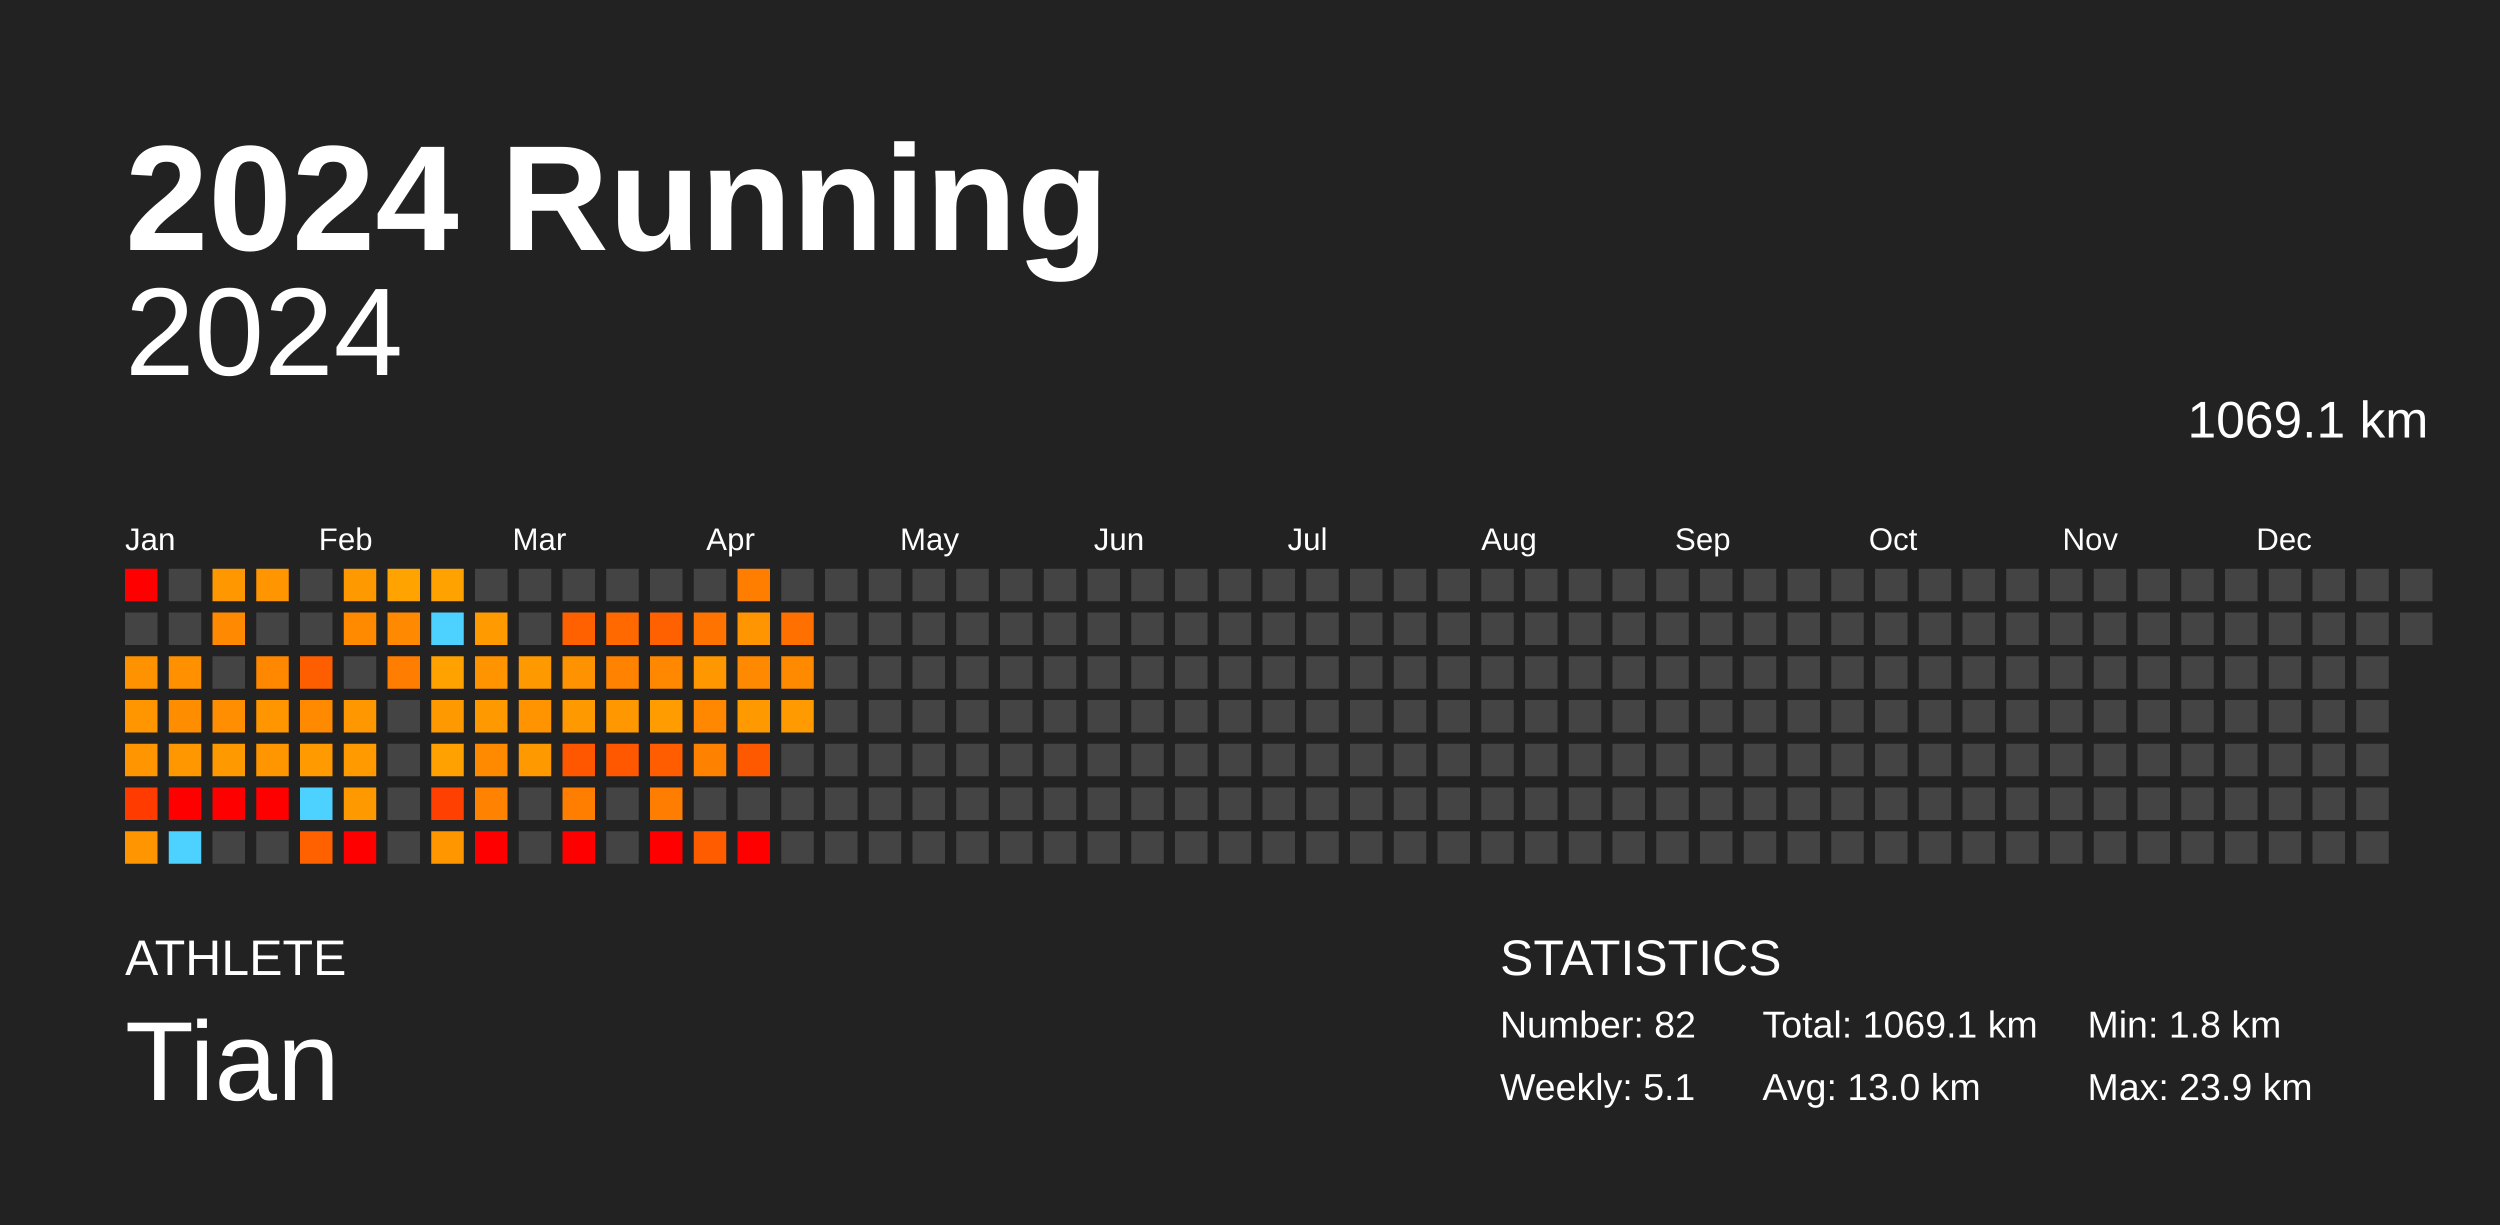
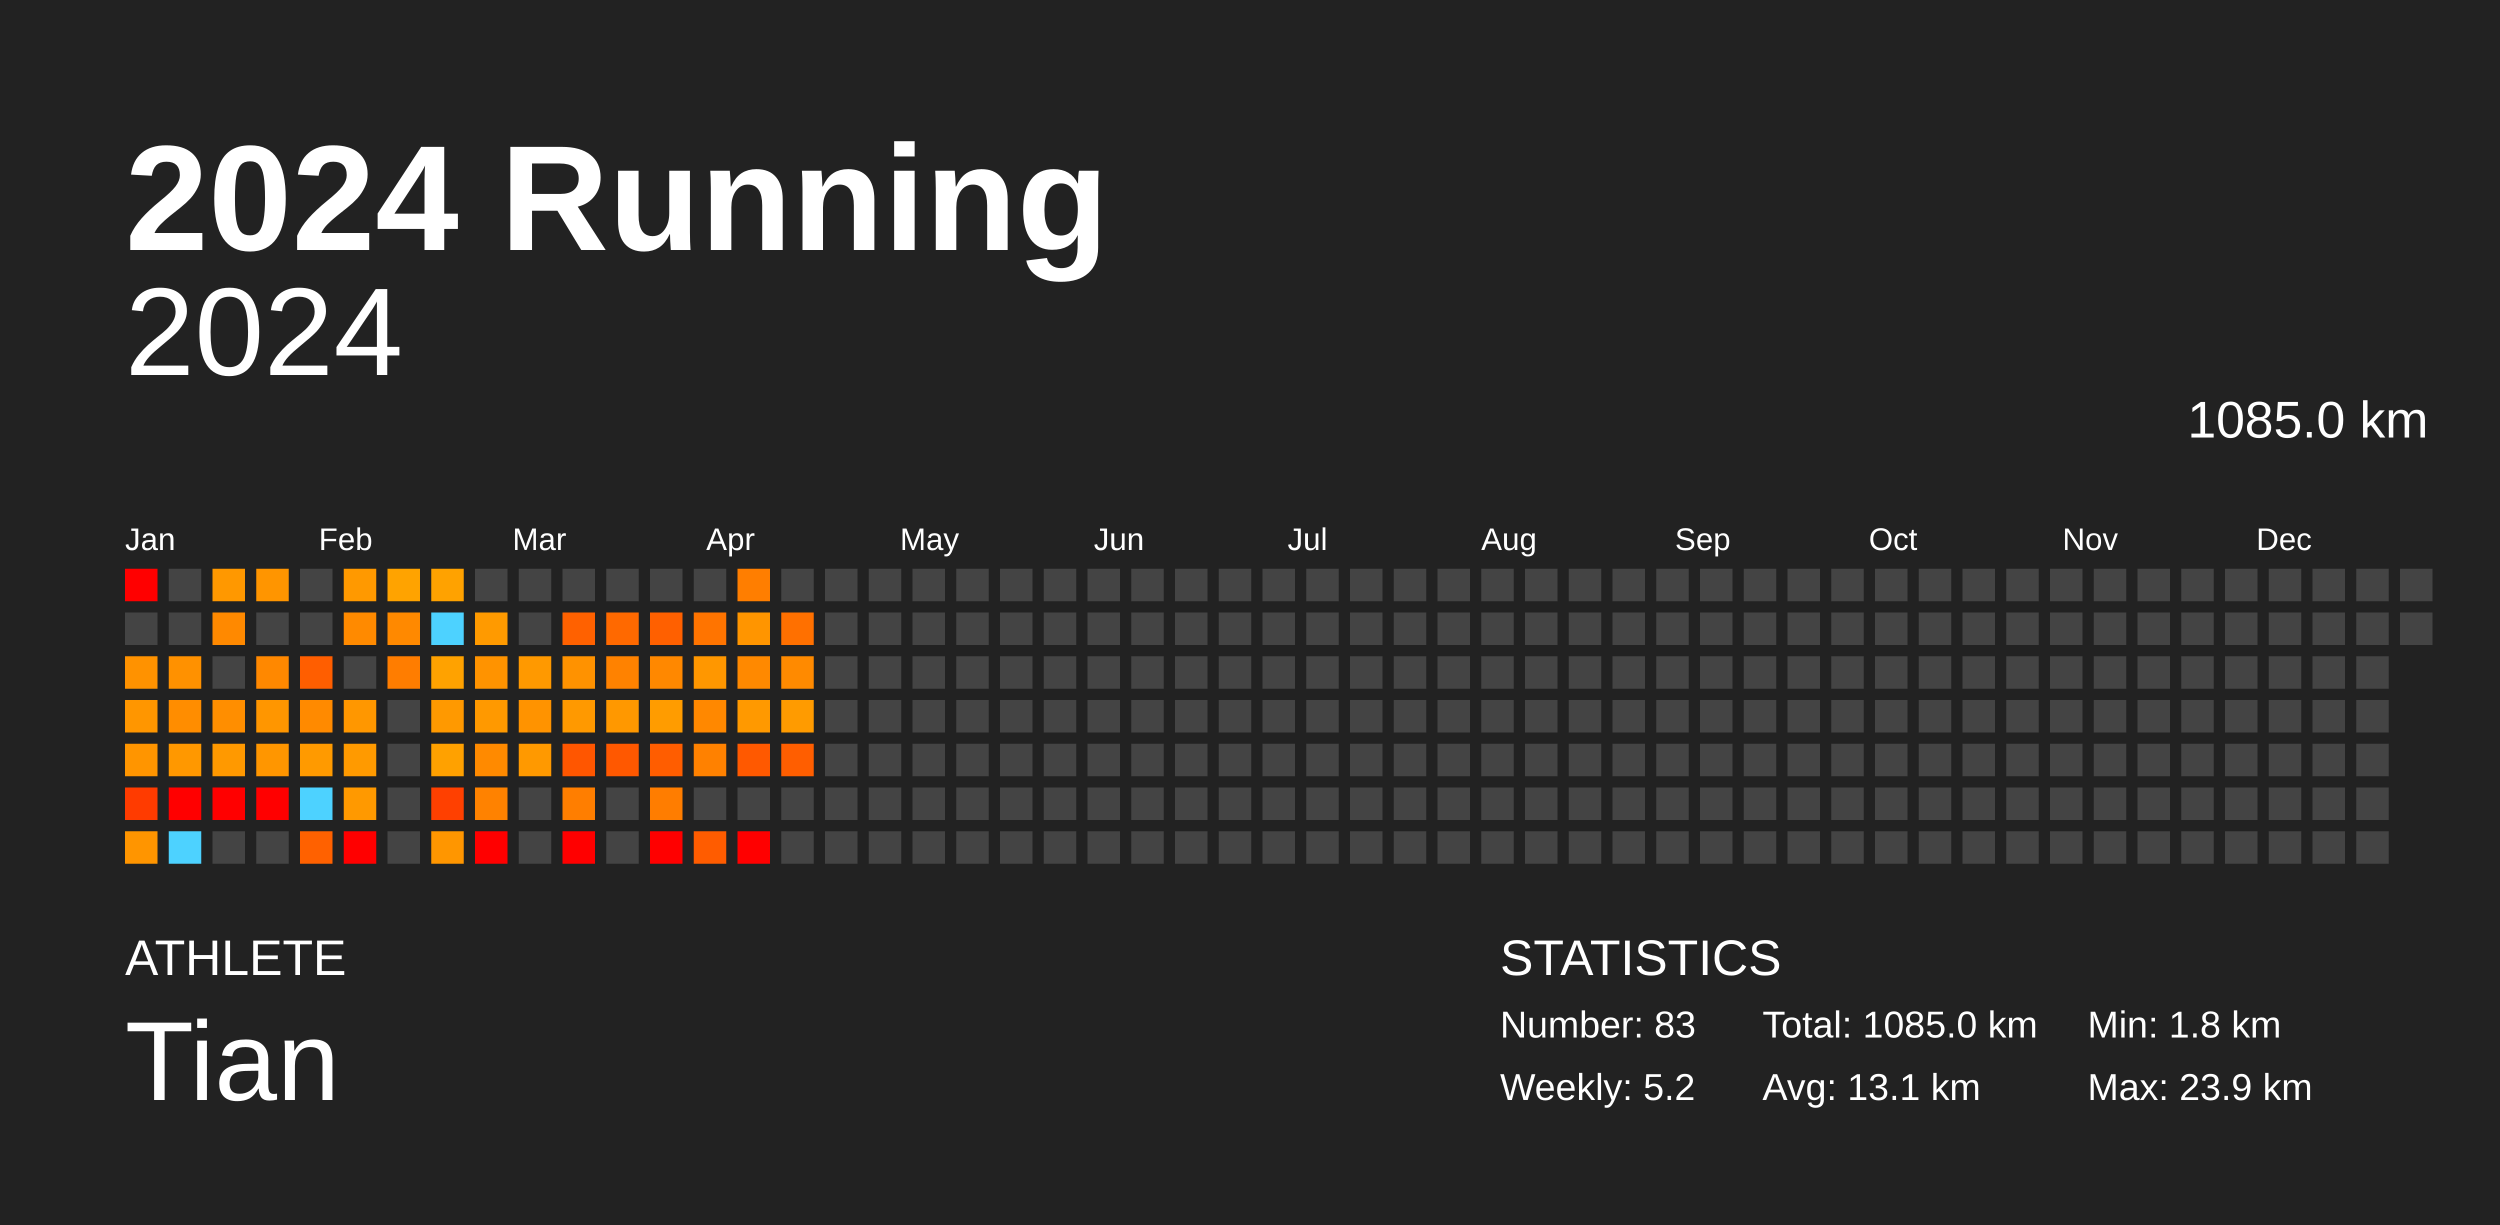
<svg xmlns="http://www.w3.org/2000/svg" baseProfile="full" height="98mm" version="1.1" viewBox="0,0,200,98" width="200mm">
  <defs />
  <rect fill="#222222" height="98" width="200" x="0" y="0" />
  <text fill="#FFFFFF" style="font-size:12px; font-family:Arial; font-weight:bold;" x="10" y="20">2024 Running</text>
  <text fill="#FFFFFF" style="font-size:4px; font-family:Arial" x="10" y="78">ATHLETE</text>
  <text fill="#FFFFFF" style="font-size:9px; font-family:Arial" x="10" y="88">Tian</text>
  <text fill="#FFFFFF" style="font-size:4px; font-family:Arial" x="120" y="78">STATISTICS</text>
-   <text fill="#FFFFFF" style="font-size:3px; font-family:Arial" x="120" y="83">Number: 82</text>
-   <text fill="#FFFFFF" style="font-size:3px; font-family:Arial" x="120" y="88">Weekly: 5.1</text>
-   <text fill="#FFFFFF" style="font-size:3px; font-family:Arial" x="141" y="83">Total: 1069.1 km</text>
-   <text fill="#FFFFFF" style="font-size:3px; font-family:Arial" x="141" y="88">Avg: 13.0 km</text>
+   <text fill="#FFFFFF" style="font-size:3px; font-family:Arial" x="120" y="83">Number: 83</text>
+   <text fill="#FFFFFF" style="font-size:3px; font-family:Arial" x="120" y="88">Weekly: 5.2</text>
+   <text fill="#FFFFFF" style="font-size:3px; font-family:Arial" x="141" y="83">Total: 1085.0 km</text>
+   <text fill="#FFFFFF" style="font-size:3px; font-family:Arial" x="141" y="88">Avg: 13.1 km</text>
  <text fill="#FFFFFF" style="font-size:3px; font-family:Arial" x="167" y="83">Min: 1.8 km</text>
  <text fill="#FFFFFF" style="font-size:3px; font-family:Arial" x="167" y="88">Max: 23.9 km</text>
  <text alignment-baseline="hanging" fill="#FFFFFF" style="font-size:10.0px; font-family:Arial;" x="10" y="30">2024</text>
-   <text alignment-baseline="hanging" fill="#FFFFFF" style="font-size:4.125px; font-family:Arial;" x="175" y="35">1069.1 km</text>
+   <text alignment-baseline="hanging" fill="#FFFFFF" style="font-size:4.125px; font-family:Arial;" x="175" y="35">1085.0 km</text>
  <text fill="#FFFFFF" style="font-size:2.5px; font-family:Arial" x="10.0" y="44">Jan</text>
  <text fill="#FFFFFF" style="font-size:2.5px; font-family:Arial" x="25.5" y="44">Feb</text>
  <text fill="#FFFFFF" style="font-size:2.5px; font-family:Arial" x="41.0" y="44">Mar</text>
  <text fill="#FFFFFF" style="font-size:2.5px; font-family:Arial" x="56.5" y="44">Apr</text>
  <text fill="#FFFFFF" style="font-size:2.5px; font-family:Arial" x="72.0" y="44">May</text>
  <text fill="#FFFFFF" style="font-size:2.5px; font-family:Arial" x="87.5" y="44">Jun</text>
  <text fill="#FFFFFF" style="font-size:2.5px; font-family:Arial" x="103.0" y="44">Jul</text>
  <text fill="#FFFFFF" style="font-size:2.5px; font-family:Arial" x="118.5" y="44">Aug</text>
  <text fill="#FFFFFF" style="font-size:2.5px; font-family:Arial" x="134.0" y="44">Sep</text>
  <text fill="#FFFFFF" style="font-size:2.5px; font-family:Arial" x="149.5" y="44">Oct</text>
  <text fill="#FFFFFF" style="font-size:2.5px; font-family:Arial" x="165.0" y="44">Nov</text>
  <text fill="#FFFFFF" style="font-size:2.5px; font-family:Arial" x="180.5" y="44">Dec</text>
  <rect fill="red" height="2.6" width="2.6" x="10.0" y="45.5" />
  <rect fill="#444444" height="2.6" width="2.6" x="10.0" y="49.0" />
  <rect fill="#ff9200" height="2.6" width="2.6" x="10.0" y="52.5" />
  <rect fill="#ff9600" height="2.6" width="2.6" x="10.0" y="56.0" />
  <rect fill="#ff9500" height="2.6" width="2.6" x="10.0" y="59.5" />
  <rect fill="#ff3b00" height="2.6" width="2.6" x="10.0" y="63.0" />
  <rect fill="#ff9500" height="2.6" width="2.6" x="10.0" y="66.5" />
  <rect fill="#444444" height="2.6" width="2.6" x="13.5" y="45.5" />
  <rect fill="#444444" height="2.6" width="2.6" x="13.5" y="49.0" />
  <rect fill="#ff9100" height="2.6" width="2.6" x="13.5" y="52.5" />
  <rect fill="#ff8d00" height="2.6" width="2.6" x="13.5" y="56.0" />
  <rect fill="#ff9800" height="2.6" width="2.6" x="13.5" y="59.5" />
  <rect fill="red" height="2.6" width="2.6" x="13.5" y="63.0" />
  <rect fill="#4dd2ff" height="2.6" width="2.6" x="13.5" y="66.5" />
  <rect fill="#ff9800" height="2.6" width="2.6" x="17.0" y="45.5" />
  <rect fill="#ff8900" height="2.6" width="2.6" x="17.0" y="49.0" />
  <rect fill="#444444" height="2.6" width="2.6" x="17.0" y="52.5" />
  <rect fill="#ff8e00" height="2.6" width="2.6" x="17.0" y="56.0" />
  <rect fill="#ff9900" height="2.6" width="2.6" x="17.0" y="59.5" />
  <rect fill="red" height="2.6" width="2.6" x="17.0" y="63.0" />
  <rect fill="#444444" height="2.6" width="2.6" x="17.0" y="66.5" />
  <rect fill="#ff9500" height="2.6" width="2.6" x="20.5" y="45.5" />
  <rect fill="#444444" height="2.6" width="2.6" x="20.5" y="49.0" />
  <rect fill="#ff8800" height="2.6" width="2.6" x="20.5" y="52.5" />
  <rect fill="#ff9600" height="2.6" width="2.6" x="20.5" y="56.0" />
  <rect fill="#ff9600" height="2.6" width="2.6" x="20.5" y="59.5" />
  <rect fill="red" height="2.6" width="2.6" x="20.5" y="63.0" />
  <rect fill="#444444" height="2.6" width="2.6" x="20.5" y="66.5" />
  <rect fill="#444444" height="2.6" width="2.6" x="24.0" y="45.5" />
  <rect fill="#444444" height="2.6" width="2.6" x="24.0" y="49.0" />
  <rect fill="#ff5e00" height="2.6" width="2.6" x="24.0" y="52.5" />
  <rect fill="#ff8a00" height="2.6" width="2.6" x="24.0" y="56.0" />
  <rect fill="#ff9a00" height="2.6" width="2.6" x="24.0" y="59.5" />
  <rect fill="#4dd2ff" height="2.6" width="2.6" x="24.0" y="63.0" />
  <rect fill="#ff6100" height="2.6" width="2.6" x="24.0" y="66.5" />
  <rect fill="#ff9900" height="2.6" width="2.6" x="27.5" y="45.5" />
  <rect fill="#ff8a00" height="2.6" width="2.6" x="27.5" y="49.0" />
  <rect fill="#444444" height="2.6" width="2.6" x="27.5" y="52.5" />
  <rect fill="#ff9700" height="2.6" width="2.6" x="27.5" y="56.0" />
  <rect fill="#ff9a00" height="2.6" width="2.6" x="27.5" y="59.5" />
  <rect fill="#ff9900" height="2.6" width="2.6" x="27.5" y="63.0" />
  <rect fill="red" height="2.6" width="2.6" x="27.5" y="66.5" />
  <rect fill="#ffa300" height="2.6" width="2.6" x="31.0" y="45.5" />
  <rect fill="#ff8900" height="2.6" width="2.6" x="31.0" y="49.0" />
  <rect fill="#ff7d00" height="2.6" width="2.6" x="31.0" y="52.5" />
  <rect fill="#444444" height="2.6" width="2.6" x="31.0" y="56.0" />
  <rect fill="#444444" height="2.6" width="2.6" x="31.0" y="59.5" />
  <rect fill="#444444" height="2.6" width="2.6" x="31.0" y="63.0" />
  <rect fill="#444444" height="2.6" width="2.6" x="31.0" y="66.5" />
  <rect fill="#ffa200" height="2.6" width="2.6" x="34.5" y="45.5" />
  <rect fill="#4dd2ff" height="2.6" width="2.6" x="34.5" y="49.0" />
  <rect fill="#ffa200" height="2.6" width="2.6" x="34.5" y="52.5" />
  <rect fill="#ff9900" height="2.6" width="2.6" x="34.5" y="56.0" />
  <rect fill="#ffa100" height="2.6" width="2.6" x="34.5" y="59.5" />
  <rect fill="#ff4000" height="2.6" width="2.6" x="34.5" y="63.0" />
  <rect fill="#ff9600" height="2.6" width="2.6" x="34.5" y="66.5" />
  <rect fill="#444444" height="2.6" width="2.6" x="38.0" y="45.5" />
  <rect fill="#ff9a00" height="2.6" width="2.6" x="38.0" y="49.0" />
  <rect fill="#ff9300" height="2.6" width="2.6" x="38.0" y="52.5" />
  <rect fill="#ff9900" height="2.6" width="2.6" x="38.0" y="56.0" />
  <rect fill="#ff8a00" height="2.6" width="2.6" x="38.0" y="59.5" />
  <rect fill="#ff8200" height="2.6" width="2.6" x="38.0" y="63.0" />
  <rect fill="red" height="2.6" width="2.6" x="38.0" y="66.5" />
  <rect fill="#444444" height="2.6" width="2.6" x="41.5" y="45.5" />
  <rect fill="#444444" height="2.6" width="2.6" x="41.5" y="49.0" />
  <rect fill="#ff9900" height="2.6" width="2.6" x="41.5" y="52.5" />
  <rect fill="#ff9300" height="2.6" width="2.6" x="41.5" y="56.0" />
  <rect fill="#ff9900" height="2.6" width="2.6" x="41.5" y="59.5" />
  <rect fill="#444444" height="2.6" width="2.6" x="41.5" y="63.0" />
  <rect fill="#444444" height="2.6" width="2.6" x="41.5" y="66.5" />
  <rect fill="#444444" height="2.6" width="2.6" x="45.0" y="45.5" />
  <rect fill="#ff6100" height="2.6" width="2.6" x="45.0" y="49.0" />
  <rect fill="#ff9200" height="2.6" width="2.6" x="45.0" y="52.5" />
  <rect fill="#ff9900" height="2.6" width="2.6" x="45.0" y="56.0" />
  <rect fill="#ff5600" height="2.6" width="2.6" x="45.0" y="59.5" />
  <rect fill="#ff7e00" height="2.6" width="2.6" x="45.0" y="63.0" />
  <rect fill="red" height="2.6" width="2.6" x="45.0" y="66.5" />
  <rect fill="#444444" height="2.6" width="2.6" x="48.5" y="45.5" />
  <rect fill="#ff6900" height="2.6" width="2.6" x="48.5" y="49.0" />
  <rect fill="#ff8200" height="2.6" width="2.6" x="48.5" y="52.5" />
  <rect fill="#ff9800" height="2.6" width="2.6" x="48.5" y="56.0" />
  <rect fill="#ff5800" height="2.6" width="2.6" x="48.5" y="59.5" />
  <rect fill="#444444" height="2.6" width="2.6" x="48.5" y="63.0" />
  <rect fill="#444444" height="2.6" width="2.6" x="48.5" y="66.5" />
  <rect fill="#444444" height="2.6" width="2.6" x="52.0" y="45.5" />
  <rect fill="#ff6000" height="2.6" width="2.6" x="52.0" y="49.0" />
  <rect fill="#ff8800" height="2.6" width="2.6" x="52.0" y="52.5" />
  <rect fill="#ff9c00" height="2.6" width="2.6" x="52.0" y="56.0" />
  <rect fill="#ff5d00" height="2.6" width="2.6" x="52.0" y="59.5" />
  <rect fill="#ff7d00" height="2.6" width="2.6" x="52.0" y="63.0" />
  <rect fill="red" height="2.6" width="2.6" x="52.0" y="66.5" />
  <rect fill="#444444" height="2.6" width="2.6" x="55.5" y="45.5" />
  <rect fill="#ff7400" height="2.6" width="2.6" x="55.5" y="49.0" />
  <rect fill="#ff9700" height="2.6" width="2.6" x="55.5" y="52.5" />
  <rect fill="#ff8800" height="2.6" width="2.6" x="55.5" y="56.0" />
  <rect fill="#ff8100" height="2.6" width="2.6" x="55.5" y="59.5" />
  <rect fill="#444444" height="2.6" width="2.6" x="55.5" y="63.0" />
  <rect fill="#ff5c00" height="2.6" width="2.6" x="55.5" y="66.5" />
  <rect fill="#ff7e00" height="2.6" width="2.6" x="59.0" y="45.5" />
  <rect fill="#ff9500" height="2.6" width="2.6" x="59.0" y="49.0" />
  <rect fill="#ff8900" height="2.6" width="2.6" x="59.0" y="52.5" />
  <rect fill="#ff9900" height="2.6" width="2.6" x="59.0" y="56.0" />
  <rect fill="#ff5900" height="2.6" width="2.6" x="59.0" y="59.5" />
  <rect fill="#444444" height="2.6" width="2.6" x="59.0" y="63.0" />
  <rect fill="red" height="2.6" width="2.6" x="59.0" y="66.5" />
  <rect fill="#444444" height="2.6" width="2.6" x="62.5" y="45.5" />
  <rect fill="#ff7000" height="2.6" width="2.6" x="62.5" y="49.0" />
  <rect fill="#ff8a00" height="2.6" width="2.6" x="62.5" y="52.5" />
  <rect fill="#ff9b00" height="2.6" width="2.6" x="62.5" y="56.0" />
-   <rect fill="#444444" height="2.6" width="2.6" x="62.5" y="59.5" />
+   <rect fill="#ff5e00" height="2.6" width="2.6" x="62.5" y="59.5" />
  <rect fill="#444444" height="2.6" width="2.6" x="62.5" y="63.0" />
  <rect fill="#444444" height="2.6" width="2.6" x="62.5" y="66.5" />
  <rect fill="#444444" height="2.6" width="2.6" x="66.0" y="45.5" />
  <rect fill="#444444" height="2.6" width="2.6" x="66.0" y="49.0" />
  <rect fill="#444444" height="2.6" width="2.6" x="66.0" y="52.5" />
  <rect fill="#444444" height="2.6" width="2.6" x="66.0" y="56.0" />
  <rect fill="#444444" height="2.6" width="2.6" x="66.0" y="59.5" />
  <rect fill="#444444" height="2.6" width="2.6" x="66.0" y="63.0" />
  <rect fill="#444444" height="2.6" width="2.6" x="66.0" y="66.5" />
  <rect fill="#444444" height="2.6" width="2.6" x="69.5" y="45.5" />
  <rect fill="#444444" height="2.6" width="2.6" x="69.5" y="49.0" />
  <rect fill="#444444" height="2.6" width="2.6" x="69.5" y="52.5" />
  <rect fill="#444444" height="2.6" width="2.6" x="69.5" y="56.0" />
  <rect fill="#444444" height="2.6" width="2.6" x="69.5" y="59.5" />
  <rect fill="#444444" height="2.6" width="2.6" x="69.5" y="63.0" />
  <rect fill="#444444" height="2.6" width="2.6" x="69.5" y="66.5" />
  <rect fill="#444444" height="2.6" width="2.6" x="73.0" y="45.5" />
  <rect fill="#444444" height="2.6" width="2.6" x="73.0" y="49.0" />
  <rect fill="#444444" height="2.6" width="2.6" x="73.0" y="52.5" />
  <rect fill="#444444" height="2.6" width="2.6" x="73.0" y="56.0" />
  <rect fill="#444444" height="2.6" width="2.6" x="73.0" y="59.5" />
  <rect fill="#444444" height="2.6" width="2.6" x="73.0" y="63.0" />
  <rect fill="#444444" height="2.6" width="2.6" x="73.0" y="66.5" />
  <rect fill="#444444" height="2.6" width="2.6" x="76.5" y="45.5" />
  <rect fill="#444444" height="2.6" width="2.6" x="76.5" y="49.0" />
  <rect fill="#444444" height="2.6" width="2.6" x="76.5" y="52.5" />
  <rect fill="#444444" height="2.6" width="2.6" x="76.5" y="56.0" />
  <rect fill="#444444" height="2.6" width="2.6" x="76.5" y="59.5" />
  <rect fill="#444444" height="2.6" width="2.6" x="76.5" y="63.0" />
  <rect fill="#444444" height="2.6" width="2.6" x="76.5" y="66.5" />
  <rect fill="#444444" height="2.6" width="2.6" x="80.0" y="45.5" />
  <rect fill="#444444" height="2.6" width="2.6" x="80.0" y="49.0" />
  <rect fill="#444444" height="2.6" width="2.6" x="80.0" y="52.5" />
  <rect fill="#444444" height="2.6" width="2.6" x="80.0" y="56.0" />
  <rect fill="#444444" height="2.6" width="2.6" x="80.0" y="59.5" />
  <rect fill="#444444" height="2.6" width="2.6" x="80.0" y="63.0" />
  <rect fill="#444444" height="2.6" width="2.6" x="80.0" y="66.5" />
  <rect fill="#444444" height="2.6" width="2.6" x="83.5" y="45.5" />
  <rect fill="#444444" height="2.6" width="2.6" x="83.5" y="49.0" />
  <rect fill="#444444" height="2.6" width="2.6" x="83.5" y="52.5" />
  <rect fill="#444444" height="2.6" width="2.6" x="83.5" y="56.0" />
  <rect fill="#444444" height="2.6" width="2.6" x="83.5" y="59.5" />
  <rect fill="#444444" height="2.6" width="2.6" x="83.5" y="63.0" />
  <rect fill="#444444" height="2.6" width="2.6" x="83.5" y="66.5" />
  <rect fill="#444444" height="2.6" width="2.6" x="87.0" y="45.5" />
  <rect fill="#444444" height="2.6" width="2.6" x="87.0" y="49.0" />
  <rect fill="#444444" height="2.6" width="2.6" x="87.0" y="52.5" />
  <rect fill="#444444" height="2.6" width="2.6" x="87.0" y="56.0" />
  <rect fill="#444444" height="2.6" width="2.6" x="87.0" y="59.5" />
  <rect fill="#444444" height="2.6" width="2.6" x="87.0" y="63.0" />
  <rect fill="#444444" height="2.6" width="2.6" x="87.0" y="66.5" />
  <rect fill="#444444" height="2.6" width="2.6" x="90.5" y="45.5" />
  <rect fill="#444444" height="2.6" width="2.6" x="90.5" y="49.0" />
  <rect fill="#444444" height="2.6" width="2.6" x="90.5" y="52.5" />
  <rect fill="#444444" height="2.6" width="2.6" x="90.5" y="56.0" />
  <rect fill="#444444" height="2.6" width="2.6" x="90.5" y="59.5" />
  <rect fill="#444444" height="2.6" width="2.6" x="90.5" y="63.0" />
  <rect fill="#444444" height="2.6" width="2.6" x="90.5" y="66.5" />
  <rect fill="#444444" height="2.6" width="2.6" x="94.0" y="45.5" />
  <rect fill="#444444" height="2.6" width="2.6" x="94.0" y="49.0" />
  <rect fill="#444444" height="2.6" width="2.6" x="94.0" y="52.5" />
  <rect fill="#444444" height="2.6" width="2.6" x="94.0" y="56.0" />
  <rect fill="#444444" height="2.6" width="2.6" x="94.0" y="59.5" />
  <rect fill="#444444" height="2.6" width="2.6" x="94.0" y="63.0" />
  <rect fill="#444444" height="2.6" width="2.6" x="94.0" y="66.5" />
  <rect fill="#444444" height="2.6" width="2.6" x="97.5" y="45.5" />
  <rect fill="#444444" height="2.6" width="2.6" x="97.5" y="49.0" />
  <rect fill="#444444" height="2.6" width="2.6" x="97.5" y="52.5" />
  <rect fill="#444444" height="2.6" width="2.6" x="97.5" y="56.0" />
  <rect fill="#444444" height="2.6" width="2.6" x="97.5" y="59.5" />
  <rect fill="#444444" height="2.6" width="2.6" x="97.5" y="63.0" />
  <rect fill="#444444" height="2.6" width="2.6" x="97.5" y="66.5" />
  <rect fill="#444444" height="2.6" width="2.6" x="101.0" y="45.5" />
  <rect fill="#444444" height="2.6" width="2.6" x="101.0" y="49.0" />
  <rect fill="#444444" height="2.6" width="2.6" x="101.0" y="52.5" />
  <rect fill="#444444" height="2.6" width="2.6" x="101.0" y="56.0" />
  <rect fill="#444444" height="2.6" width="2.6" x="101.0" y="59.5" />
  <rect fill="#444444" height="2.6" width="2.6" x="101.0" y="63.0" />
  <rect fill="#444444" height="2.6" width="2.6" x="101.0" y="66.5" />
  <rect fill="#444444" height="2.6" width="2.6" x="104.5" y="45.5" />
  <rect fill="#444444" height="2.6" width="2.6" x="104.5" y="49.0" />
  <rect fill="#444444" height="2.6" width="2.6" x="104.5" y="52.5" />
  <rect fill="#444444" height="2.6" width="2.6" x="104.5" y="56.0" />
  <rect fill="#444444" height="2.6" width="2.6" x="104.5" y="59.5" />
  <rect fill="#444444" height="2.6" width="2.6" x="104.5" y="63.0" />
  <rect fill="#444444" height="2.6" width="2.6" x="104.5" y="66.5" />
  <rect fill="#444444" height="2.6" width="2.6" x="108.0" y="45.5" />
  <rect fill="#444444" height="2.6" width="2.6" x="108.0" y="49.0" />
  <rect fill="#444444" height="2.6" width="2.6" x="108.0" y="52.5" />
  <rect fill="#444444" height="2.6" width="2.6" x="108.0" y="56.0" />
  <rect fill="#444444" height="2.6" width="2.6" x="108.0" y="59.5" />
  <rect fill="#444444" height="2.6" width="2.6" x="108.0" y="63.0" />
  <rect fill="#444444" height="2.6" width="2.6" x="108.0" y="66.5" />
  <rect fill="#444444" height="2.6" width="2.6" x="111.5" y="45.5" />
  <rect fill="#444444" height="2.6" width="2.6" x="111.5" y="49.0" />
  <rect fill="#444444" height="2.6" width="2.6" x="111.5" y="52.5" />
  <rect fill="#444444" height="2.6" width="2.6" x="111.5" y="56.0" />
  <rect fill="#444444" height="2.6" width="2.6" x="111.5" y="59.5" />
  <rect fill="#444444" height="2.6" width="2.6" x="111.5" y="63.0" />
  <rect fill="#444444" height="2.6" width="2.6" x="111.5" y="66.5" />
  <rect fill="#444444" height="2.6" width="2.6" x="115.0" y="45.5" />
  <rect fill="#444444" height="2.6" width="2.6" x="115.0" y="49.0" />
  <rect fill="#444444" height="2.6" width="2.6" x="115.0" y="52.5" />
  <rect fill="#444444" height="2.6" width="2.6" x="115.0" y="56.0" />
  <rect fill="#444444" height="2.6" width="2.6" x="115.0" y="59.5" />
  <rect fill="#444444" height="2.6" width="2.6" x="115.0" y="63.0" />
  <rect fill="#444444" height="2.6" width="2.6" x="115.0" y="66.5" />
  <rect fill="#444444" height="2.6" width="2.6" x="118.5" y="45.5" />
  <rect fill="#444444" height="2.6" width="2.6" x="118.5" y="49.0" />
  <rect fill="#444444" height="2.6" width="2.6" x="118.5" y="52.5" />
  <rect fill="#444444" height="2.6" width="2.6" x="118.5" y="56.0" />
  <rect fill="#444444" height="2.6" width="2.6" x="118.5" y="59.5" />
  <rect fill="#444444" height="2.6" width="2.6" x="118.5" y="63.0" />
  <rect fill="#444444" height="2.6" width="2.6" x="118.5" y="66.5" />
  <rect fill="#444444" height="2.6" width="2.6" x="122.0" y="45.5" />
  <rect fill="#444444" height="2.6" width="2.6" x="122.0" y="49.0" />
  <rect fill="#444444" height="2.6" width="2.6" x="122.0" y="52.5" />
  <rect fill="#444444" height="2.6" width="2.6" x="122.0" y="56.0" />
  <rect fill="#444444" height="2.6" width="2.6" x="122.0" y="59.5" />
  <rect fill="#444444" height="2.6" width="2.6" x="122.0" y="63.0" />
  <rect fill="#444444" height="2.6" width="2.6" x="122.0" y="66.5" />
  <rect fill="#444444" height="2.6" width="2.6" x="125.5" y="45.5" />
  <rect fill="#444444" height="2.6" width="2.6" x="125.5" y="49.0" />
  <rect fill="#444444" height="2.6" width="2.6" x="125.5" y="52.5" />
  <rect fill="#444444" height="2.6" width="2.6" x="125.5" y="56.0" />
  <rect fill="#444444" height="2.6" width="2.6" x="125.5" y="59.5" />
  <rect fill="#444444" height="2.6" width="2.6" x="125.5" y="63.0" />
  <rect fill="#444444" height="2.6" width="2.6" x="125.5" y="66.5" />
  <rect fill="#444444" height="2.6" width="2.6" x="129.0" y="45.5" />
  <rect fill="#444444" height="2.6" width="2.6" x="129.0" y="49.0" />
  <rect fill="#444444" height="2.6" width="2.6" x="129.0" y="52.5" />
  <rect fill="#444444" height="2.6" width="2.6" x="129.0" y="56.0" />
  <rect fill="#444444" height="2.6" width="2.6" x="129.0" y="59.5" />
  <rect fill="#444444" height="2.6" width="2.6" x="129.0" y="63.0" />
  <rect fill="#444444" height="2.6" width="2.6" x="129.0" y="66.5" />
  <rect fill="#444444" height="2.6" width="2.6" x="132.5" y="45.5" />
  <rect fill="#444444" height="2.6" width="2.6" x="132.5" y="49.0" />
  <rect fill="#444444" height="2.6" width="2.6" x="132.5" y="52.5" />
  <rect fill="#444444" height="2.6" width="2.6" x="132.5" y="56.0" />
  <rect fill="#444444" height="2.6" width="2.6" x="132.5" y="59.5" />
  <rect fill="#444444" height="2.6" width="2.6" x="132.5" y="63.0" />
  <rect fill="#444444" height="2.6" width="2.6" x="132.5" y="66.5" />
  <rect fill="#444444" height="2.6" width="2.6" x="136.0" y="45.5" />
  <rect fill="#444444" height="2.6" width="2.6" x="136.0" y="49.0" />
  <rect fill="#444444" height="2.6" width="2.6" x="136.0" y="52.5" />
  <rect fill="#444444" height="2.6" width="2.6" x="136.0" y="56.0" />
  <rect fill="#444444" height="2.6" width="2.6" x="136.0" y="59.5" />
  <rect fill="#444444" height="2.6" width="2.6" x="136.0" y="63.0" />
  <rect fill="#444444" height="2.6" width="2.6" x="136.0" y="66.5" />
  <rect fill="#444444" height="2.6" width="2.6" x="139.5" y="45.5" />
  <rect fill="#444444" height="2.6" width="2.6" x="139.5" y="49.0" />
  <rect fill="#444444" height="2.6" width="2.6" x="139.5" y="52.5" />
  <rect fill="#444444" height="2.6" width="2.6" x="139.5" y="56.0" />
  <rect fill="#444444" height="2.6" width="2.6" x="139.5" y="59.5" />
  <rect fill="#444444" height="2.6" width="2.6" x="139.5" y="63.0" />
  <rect fill="#444444" height="2.6" width="2.6" x="139.5" y="66.5" />
  <rect fill="#444444" height="2.6" width="2.6" x="143.0" y="45.5" />
  <rect fill="#444444" height="2.6" width="2.6" x="143.0" y="49.0" />
  <rect fill="#444444" height="2.6" width="2.6" x="143.0" y="52.5" />
  <rect fill="#444444" height="2.6" width="2.6" x="143.0" y="56.0" />
  <rect fill="#444444" height="2.6" width="2.6" x="143.0" y="59.5" />
  <rect fill="#444444" height="2.6" width="2.6" x="143.0" y="63.0" />
  <rect fill="#444444" height="2.6" width="2.6" x="143.0" y="66.5" />
  <rect fill="#444444" height="2.6" width="2.6" x="146.5" y="45.5" />
  <rect fill="#444444" height="2.6" width="2.6" x="146.5" y="49.0" />
  <rect fill="#444444" height="2.6" width="2.6" x="146.5" y="52.5" />
  <rect fill="#444444" height="2.6" width="2.6" x="146.5" y="56.0" />
  <rect fill="#444444" height="2.6" width="2.6" x="146.5" y="59.5" />
  <rect fill="#444444" height="2.6" width="2.6" x="146.5" y="63.0" />
  <rect fill="#444444" height="2.6" width="2.6" x="146.5" y="66.5" />
  <rect fill="#444444" height="2.6" width="2.6" x="150.0" y="45.5" />
  <rect fill="#444444" height="2.6" width="2.6" x="150.0" y="49.0" />
  <rect fill="#444444" height="2.6" width="2.6" x="150.0" y="52.5" />
  <rect fill="#444444" height="2.6" width="2.6" x="150.0" y="56.0" />
  <rect fill="#444444" height="2.6" width="2.6" x="150.0" y="59.5" />
  <rect fill="#444444" height="2.6" width="2.6" x="150.0" y="63.0" />
  <rect fill="#444444" height="2.6" width="2.6" x="150.0" y="66.5" />
  <rect fill="#444444" height="2.6" width="2.6" x="153.5" y="45.5" />
  <rect fill="#444444" height="2.6" width="2.6" x="153.5" y="49.0" />
  <rect fill="#444444" height="2.6" width="2.6" x="153.5" y="52.5" />
  <rect fill="#444444" height="2.6" width="2.6" x="153.5" y="56.0" />
  <rect fill="#444444" height="2.6" width="2.6" x="153.5" y="59.5" />
  <rect fill="#444444" height="2.6" width="2.6" x="153.5" y="63.0" />
  <rect fill="#444444" height="2.6" width="2.6" x="153.5" y="66.5" />
  <rect fill="#444444" height="2.6" width="2.6" x="157.0" y="45.5" />
  <rect fill="#444444" height="2.6" width="2.6" x="157.0" y="49.0" />
  <rect fill="#444444" height="2.6" width="2.6" x="157.0" y="52.5" />
  <rect fill="#444444" height="2.6" width="2.6" x="157.0" y="56.0" />
  <rect fill="#444444" height="2.6" width="2.6" x="157.0" y="59.5" />
  <rect fill="#444444" height="2.6" width="2.6" x="157.0" y="63.0" />
  <rect fill="#444444" height="2.6" width="2.6" x="157.0" y="66.5" />
  <rect fill="#444444" height="2.6" width="2.6" x="160.5" y="45.5" />
  <rect fill="#444444" height="2.6" width="2.6" x="160.5" y="49.0" />
  <rect fill="#444444" height="2.6" width="2.6" x="160.5" y="52.5" />
  <rect fill="#444444" height="2.6" width="2.6" x="160.5" y="56.0" />
  <rect fill="#444444" height="2.6" width="2.6" x="160.5" y="59.5" />
  <rect fill="#444444" height="2.6" width="2.6" x="160.5" y="63.0" />
  <rect fill="#444444" height="2.6" width="2.6" x="160.5" y="66.5" />
  <rect fill="#444444" height="2.6" width="2.6" x="164.0" y="45.5" />
  <rect fill="#444444" height="2.6" width="2.6" x="164.0" y="49.0" />
  <rect fill="#444444" height="2.6" width="2.6" x="164.0" y="52.5" />
  <rect fill="#444444" height="2.6" width="2.6" x="164.0" y="56.0" />
  <rect fill="#444444" height="2.6" width="2.6" x="164.0" y="59.5" />
  <rect fill="#444444" height="2.6" width="2.6" x="164.0" y="63.0" />
  <rect fill="#444444" height="2.6" width="2.6" x="164.0" y="66.5" />
  <rect fill="#444444" height="2.6" width="2.6" x="167.5" y="45.5" />
  <rect fill="#444444" height="2.6" width="2.6" x="167.5" y="49.0" />
  <rect fill="#444444" height="2.6" width="2.6" x="167.5" y="52.5" />
  <rect fill="#444444" height="2.6" width="2.6" x="167.5" y="56.0" />
  <rect fill="#444444" height="2.6" width="2.6" x="167.5" y="59.5" />
  <rect fill="#444444" height="2.6" width="2.6" x="167.5" y="63.0" />
  <rect fill="#444444" height="2.6" width="2.6" x="167.5" y="66.5" />
  <rect fill="#444444" height="2.6" width="2.6" x="171.0" y="45.5" />
  <rect fill="#444444" height="2.6" width="2.6" x="171.0" y="49.0" />
  <rect fill="#444444" height="2.6" width="2.6" x="171.0" y="52.5" />
  <rect fill="#444444" height="2.6" width="2.6" x="171.0" y="56.0" />
  <rect fill="#444444" height="2.6" width="2.6" x="171.0" y="59.5" />
  <rect fill="#444444" height="2.6" width="2.6" x="171.0" y="63.0" />
  <rect fill="#444444" height="2.6" width="2.6" x="171.0" y="66.5" />
  <rect fill="#444444" height="2.6" width="2.6" x="174.5" y="45.5" />
  <rect fill="#444444" height="2.6" width="2.6" x="174.5" y="49.0" />
  <rect fill="#444444" height="2.6" width="2.6" x="174.5" y="52.5" />
  <rect fill="#444444" height="2.6" width="2.6" x="174.5" y="56.0" />
  <rect fill="#444444" height="2.6" width="2.6" x="174.5" y="59.5" />
  <rect fill="#444444" height="2.6" width="2.6" x="174.5" y="63.0" />
  <rect fill="#444444" height="2.6" width="2.6" x="174.5" y="66.5" />
  <rect fill="#444444" height="2.6" width="2.6" x="178.0" y="45.5" />
  <rect fill="#444444" height="2.6" width="2.6" x="178.0" y="49.0" />
  <rect fill="#444444" height="2.6" width="2.6" x="178.0" y="52.5" />
  <rect fill="#444444" height="2.6" width="2.6" x="178.0" y="56.0" />
  <rect fill="#444444" height="2.6" width="2.6" x="178.0" y="59.5" />
  <rect fill="#444444" height="2.6" width="2.6" x="178.0" y="63.0" />
  <rect fill="#444444" height="2.6" width="2.6" x="178.0" y="66.5" />
  <rect fill="#444444" height="2.6" width="2.6" x="181.5" y="45.5" />
  <rect fill="#444444" height="2.6" width="2.6" x="181.5" y="49.0" />
  <rect fill="#444444" height="2.6" width="2.6" x="181.5" y="52.5" />
  <rect fill="#444444" height="2.6" width="2.6" x="181.5" y="56.0" />
  <rect fill="#444444" height="2.6" width="2.6" x="181.5" y="59.5" />
  <rect fill="#444444" height="2.6" width="2.6" x="181.5" y="63.0" />
  <rect fill="#444444" height="2.6" width="2.6" x="181.5" y="66.5" />
  <rect fill="#444444" height="2.6" width="2.6" x="185.0" y="45.5" />
  <rect fill="#444444" height="2.6" width="2.6" x="185.0" y="49.0" />
  <rect fill="#444444" height="2.6" width="2.6" x="185.0" y="52.5" />
  <rect fill="#444444" height="2.6" width="2.6" x="185.0" y="56.0" />
  <rect fill="#444444" height="2.6" width="2.6" x="185.0" y="59.5" />
  <rect fill="#444444" height="2.6" width="2.6" x="185.0" y="63.0" />
  <rect fill="#444444" height="2.6" width="2.6" x="185.0" y="66.5" />
  <rect fill="#444444" height="2.6" width="2.6" x="188.5" y="45.5" />
  <rect fill="#444444" height="2.6" width="2.6" x="188.5" y="49.0" />
  <rect fill="#444444" height="2.6" width="2.6" x="188.5" y="52.5" />
  <rect fill="#444444" height="2.6" width="2.6" x="188.5" y="56.0" />
  <rect fill="#444444" height="2.6" width="2.6" x="188.5" y="59.5" />
  <rect fill="#444444" height="2.6" width="2.6" x="188.5" y="63.0" />
  <rect fill="#444444" height="2.6" width="2.6" x="188.5" y="66.5" />
  <rect fill="#444444" height="2.6" width="2.6" x="192.0" y="45.5" />
  <rect fill="#444444" height="2.6" width="2.6" x="192.0" y="49.0" />
</svg>
